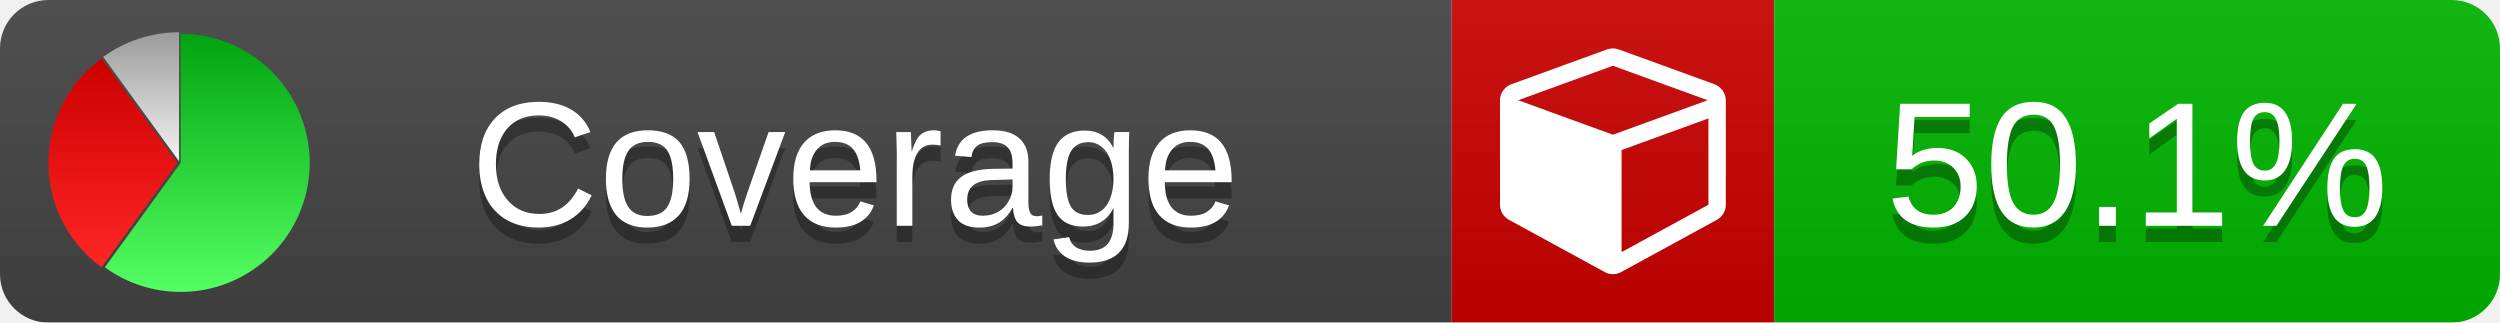
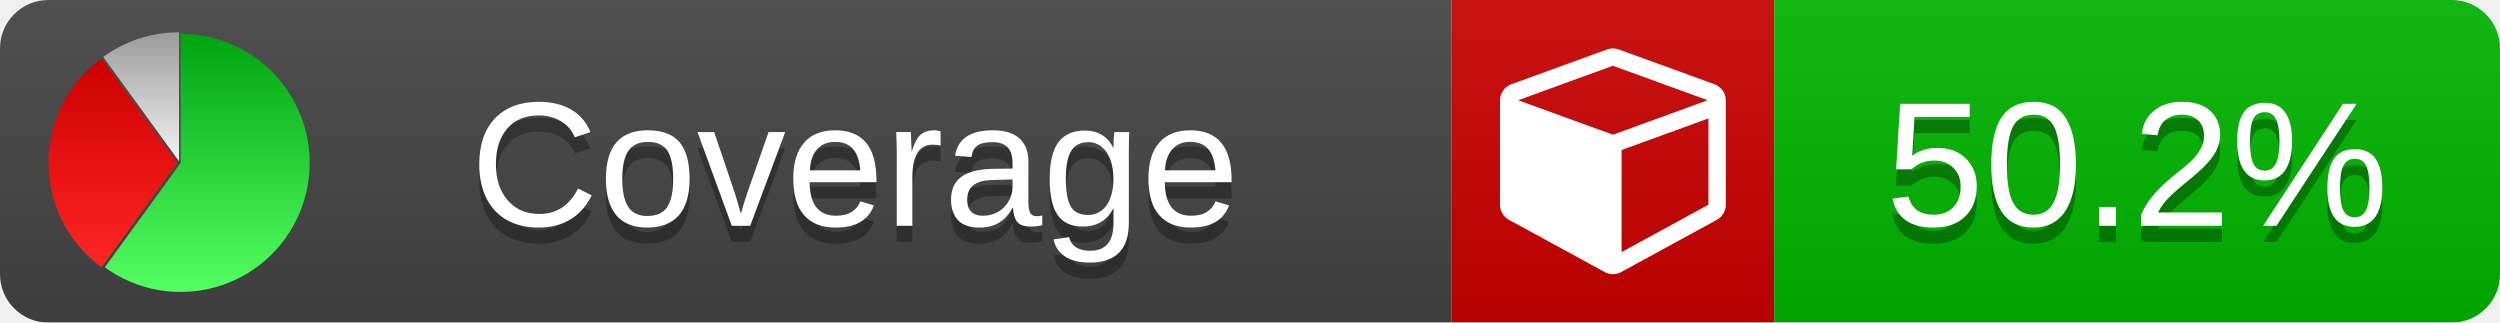
<svg xmlns="http://www.w3.org/2000/svg" xmlns:xlink="http://www.w3.org/1999/xlink" width="155" height="20">
  <style type="text/css">
          
            @keyframes fade1 {
                0% { visibility: visible; opacity: 1; }
               27% { visibility: visible; opacity: 1; }
               33% { visibility: hidden; opacity: 0; }
               60% { visibility: hidden; opacity: 0; }
               66% { visibility: hidden; opacity: 0; }
               93% { visibility: hidden; opacity: 0; }
              100% { visibility: visible; opacity: 1; }
            }
            @keyframes fade2 {
                0% { visibility: hidden; opacity: 0; }
               27% { visibility: hidden; opacity: 0; }
               33% { visibility: visible; opacity: 1; }
               60% { visibility: visible; opacity: 1; }
               66% { visibility: hidden; opacity: 0; }
               93% { visibility: hidden; opacity: 0; }
              100% { visibility: hidden; opacity: 0; }
            }
            @keyframes fade3 {
                0% { visibility: hidden; opacity: 0; }
               27% { visibility: hidden; opacity: 0; }
               33% { visibility: hidden; opacity: 0; }
               60% { visibility: hidden; opacity: 0; }
               66% { visibility: visible; opacity: 1; }
               93% { visibility: visible; opacity: 1; }
              100% { visibility: hidden; opacity: 0; }
            }
            .linecoverage {
                animation-duration: 15s;
                animation-name: fade1;
                animation-iteration-count: infinite;
            }
            .branchcoverage {
                animation-duration: 15s;
                animation-name: fade2;
                animation-iteration-count: infinite;
            }
            .methodcoverage {
                animation-duration: 15s;
                animation-name: fade3;
                animation-iteration-count: infinite;
            }
          
    </style>
  <defs>
    <linearGradient id="gradient" x2="0" y2="100%">
      <stop offset="0" stop-color="#bbb" stop-opacity=".1" />
      <stop offset="1" stop-opacity=".1" />
    </linearGradient>
    <linearGradient id="green" x2="0" y2="100%">
      <stop offset="0" stop-color="#00A410" />
      <stop offset="1" stop-color="#53FF63" />
    </linearGradient>
    <linearGradient id="red" x2="0" y2="100%">
      <stop offset="0" stop-color="#C00" />
      <stop offset="1" stop-color="#FF2525" />
    </linearGradient>
    <linearGradient id="gray" x2="0" y2="100%">
      <stop offset="0" stop-color="#9B9B9B" />
      <stop offset="1" stop-color="#F3F3F3" />
    </linearGradient>
    <mask id="mask">
      <rect width="155" height="20" rx="3" fill="#fff" />
    </mask>
    <g id="icon">
      <path style="fill:url(#green);" d="M205,202.5 l0,-200 a200,200 0 1,1 -117.558,361.803 z" />
      <path style="fill:url(#red);" d="M200,202.5 l-117.558,161.803 a200,200 0 0,1 0,-323.607 z" />
      <path style="fill:url(#gray);" d="M202.5,200 l-117.558,-161.803 a200,200 0 0,1 117.558,-38.196 z" />
    </g>
  </defs>
  <g mask="url(#mask)">
    <rect x="0" y="0" width="90" height="20" fill="#444" />
    <rect x="90" y="0" width="20" height="20" fill="#c00" />
    <rect x="110" y="0" width="45" height="20" fill="#00B600" />
    <rect x="0" y="0" width="155" height="20" fill="url(#gradient)" />
  </g>
  <g>
    <path class="" fill="#fff" d="m 100.538,15.629 5.385,-2.936 v -5.351 l -5.385,1.96 z M 100,8.351 105.873,6.214 100,4.077 94.127,6.214 Z m 7,-2.12 v 6.462 q 0,0.294 -0.151,0.547 -0.151,0.252 -0.412,0.395 l -5.923,3.231 q -0.236,0.135 -0.513,0.135 -0.278,0 -0.513,-0.135 l -5.923,-3.231 Q 93.303,13.492 93.151,13.239 93,12.987 93,12.692 v -6.462 q 0,-0.337 0.194,-0.614 0.194,-0.278 0.513,-0.395 l 5.923,-2.154 q 0.185,-0.067 0.37,-0.067 0.185,0 0.37,0.067 l 5.923,2.154 q 0.32,0.118 0.513,0.395 Q 107,5.894 107,6.231 Z" />
  </g>
  <g fill="#fff" text-anchor="middle" font-family="Verdana,Arial,Geneva,sans-serif" font-size="11">
    <a xlink:href="https://github.com/danielpalme/ReportGenerator" target="_top">
      <use xlink:href="#icon" transform="translate(3,2) scale(.04)" />
    </a>
    <text x="53" y="15" fill="#010101" fill-opacity=".3">Coverage</text>
    <text x="53" y="14" fill="#fff">Coverage</text>
-     <text class="" x="132.5" y="15" fill="#010101" fill-opacity=".3">50.1%</text>
-     <text class="" x="132.5" y="14">50.1%</text>
+     <text class="" x="132.5" y="15" fill="#010101" fill-opacity=".3">50.2%</text>
+     <text class="" x="132.5" y="14">50.2%</text>
  </g>
  <g>
    <rect class="" x="90" y="0" width="65" height="20" fill-opacity="0" />
  </g>
</svg>
